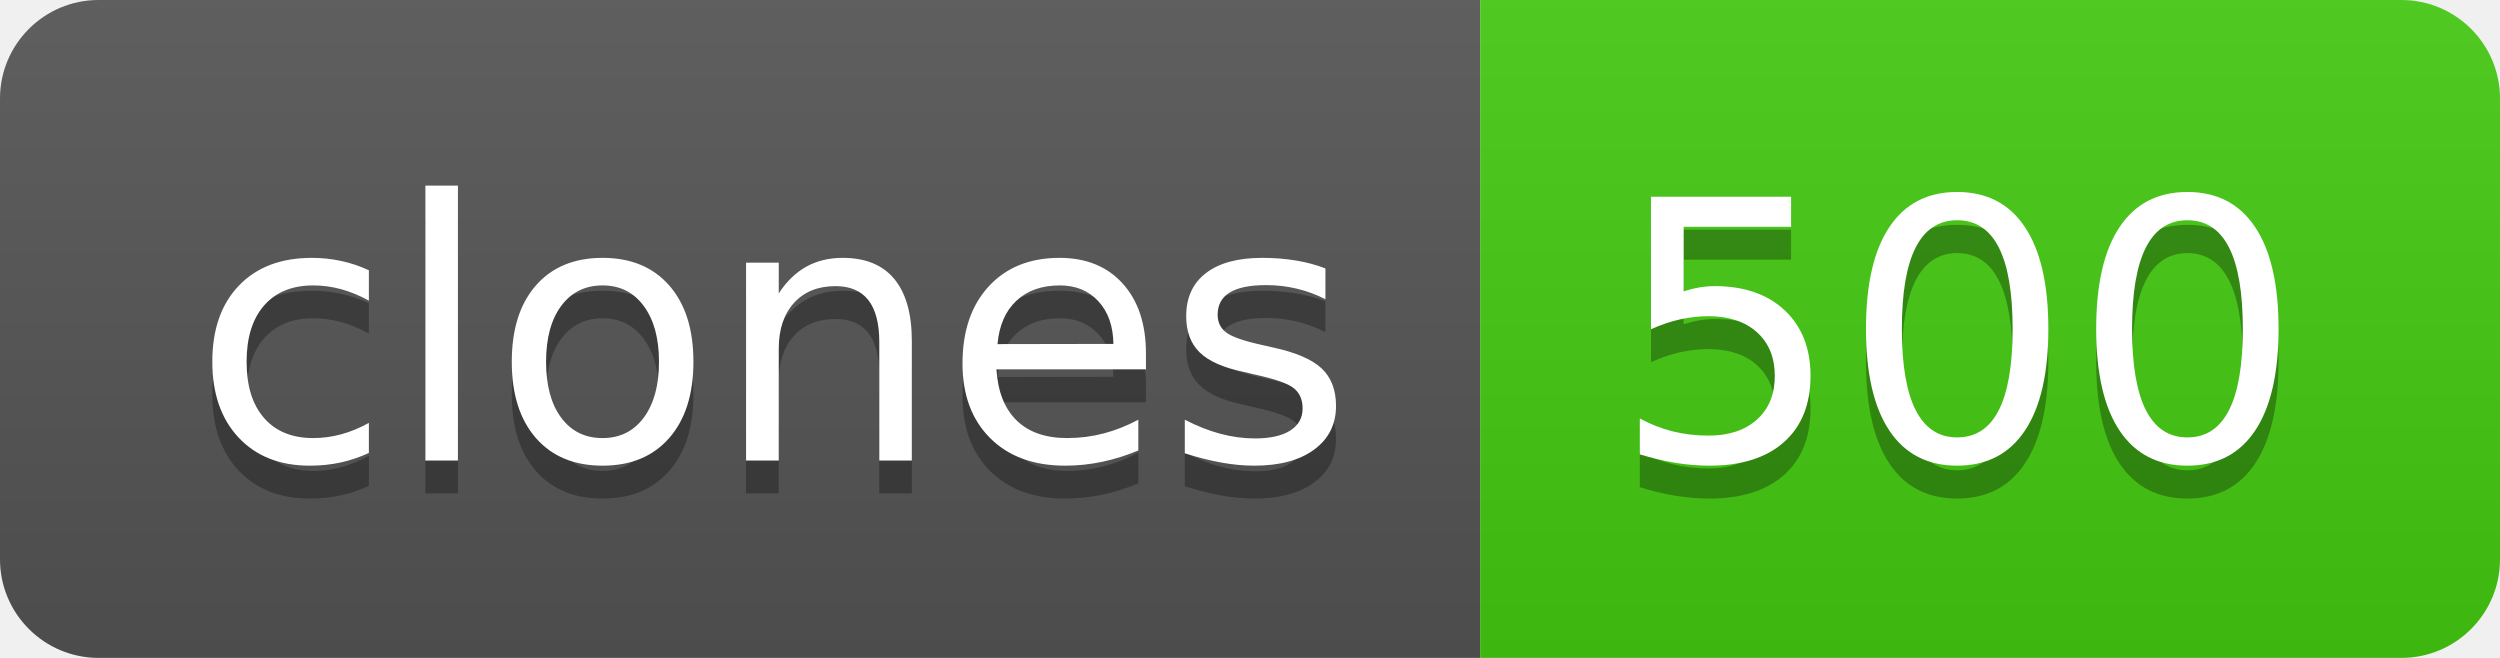
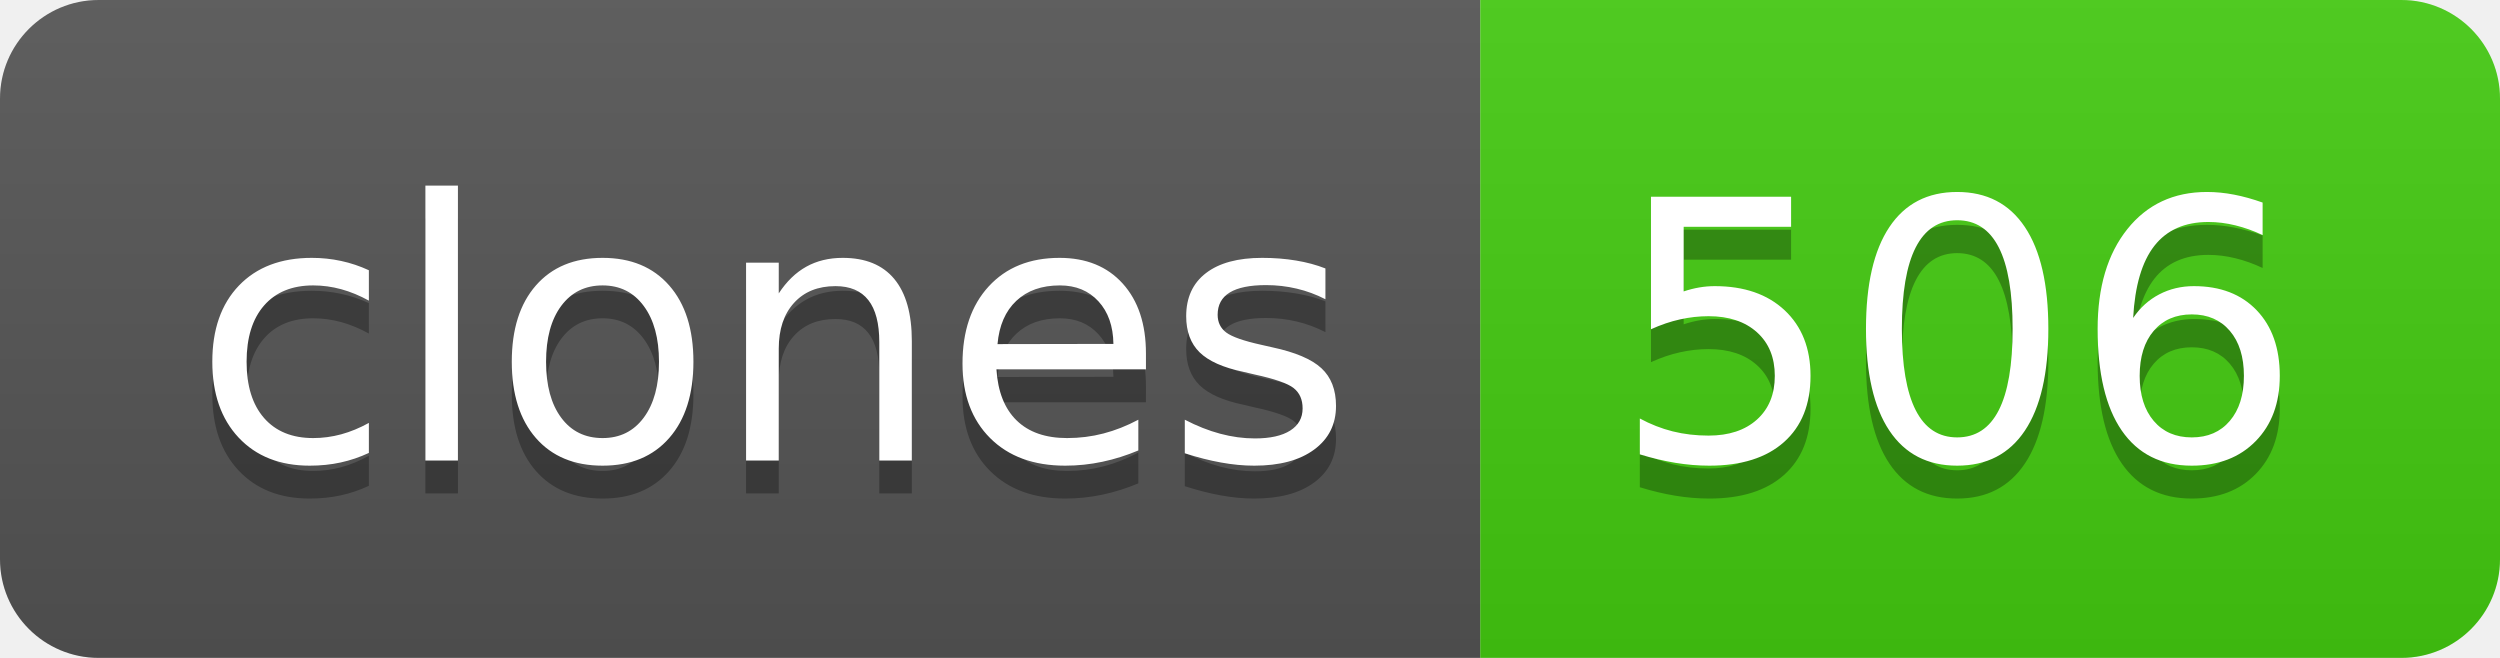
- <svg xmlns="http://www.w3.org/2000/svg" width="76" height="20" role="img" aria-label="clones: 500">
+ <svg xmlns="http://www.w3.org/2000/svg" width="76" height="20" role="img" aria-label="clones: 506">
  <linearGradient id="s" x2="0" y2="100%">
    <stop offset="0" stop-color="#bbb" stop-opacity=".1" />
    <stop offset="1" stop-opacity=".1" />
  </linearGradient>
  <clipPath id="r">
    <rect width="76" height="20" rx="3" fill="#fff" />
  </clipPath>
  <g clip-path="url(#r)">
    <rect width="45" height="20" fill="#555" />
    <rect x="45" width="31" height="20" fill="#4c1" />
    <rect width="76" height="20" fill="url(#s)" />
  </g>
  <g fill="#fff" text-anchor="middle" font-family="Verdana,Geneva,DejaVu Sans,sans-serif" text-rendering="geometricPrecision" font-size="110">
    <text aria-hidden="true" x="235" y="150" fill="#010101" fill-opacity=".3" transform="scale(.1)" textLength="350">clones</text>
    <text x="235" y="140" transform="scale(.1)" fill="#fff" textLength="350">clones</text>
-     <text aria-hidden="true" x="595" y="150" fill="#010101" fill-opacity=".3" transform="scale(.1)" textLength="210">500</text>
-     <text x="595" y="140" transform="scale(.1)" fill="#fff" textLength="210">500</text>
+     <text aria-hidden="true" x="595" y="150" fill="#010101" fill-opacity=".3" transform="scale(.1)" textLength="210">506</text>
+     <text x="595" y="140" transform="scale(.1)" fill="#fff" textLength="210">506</text>
  </g>
</svg>
